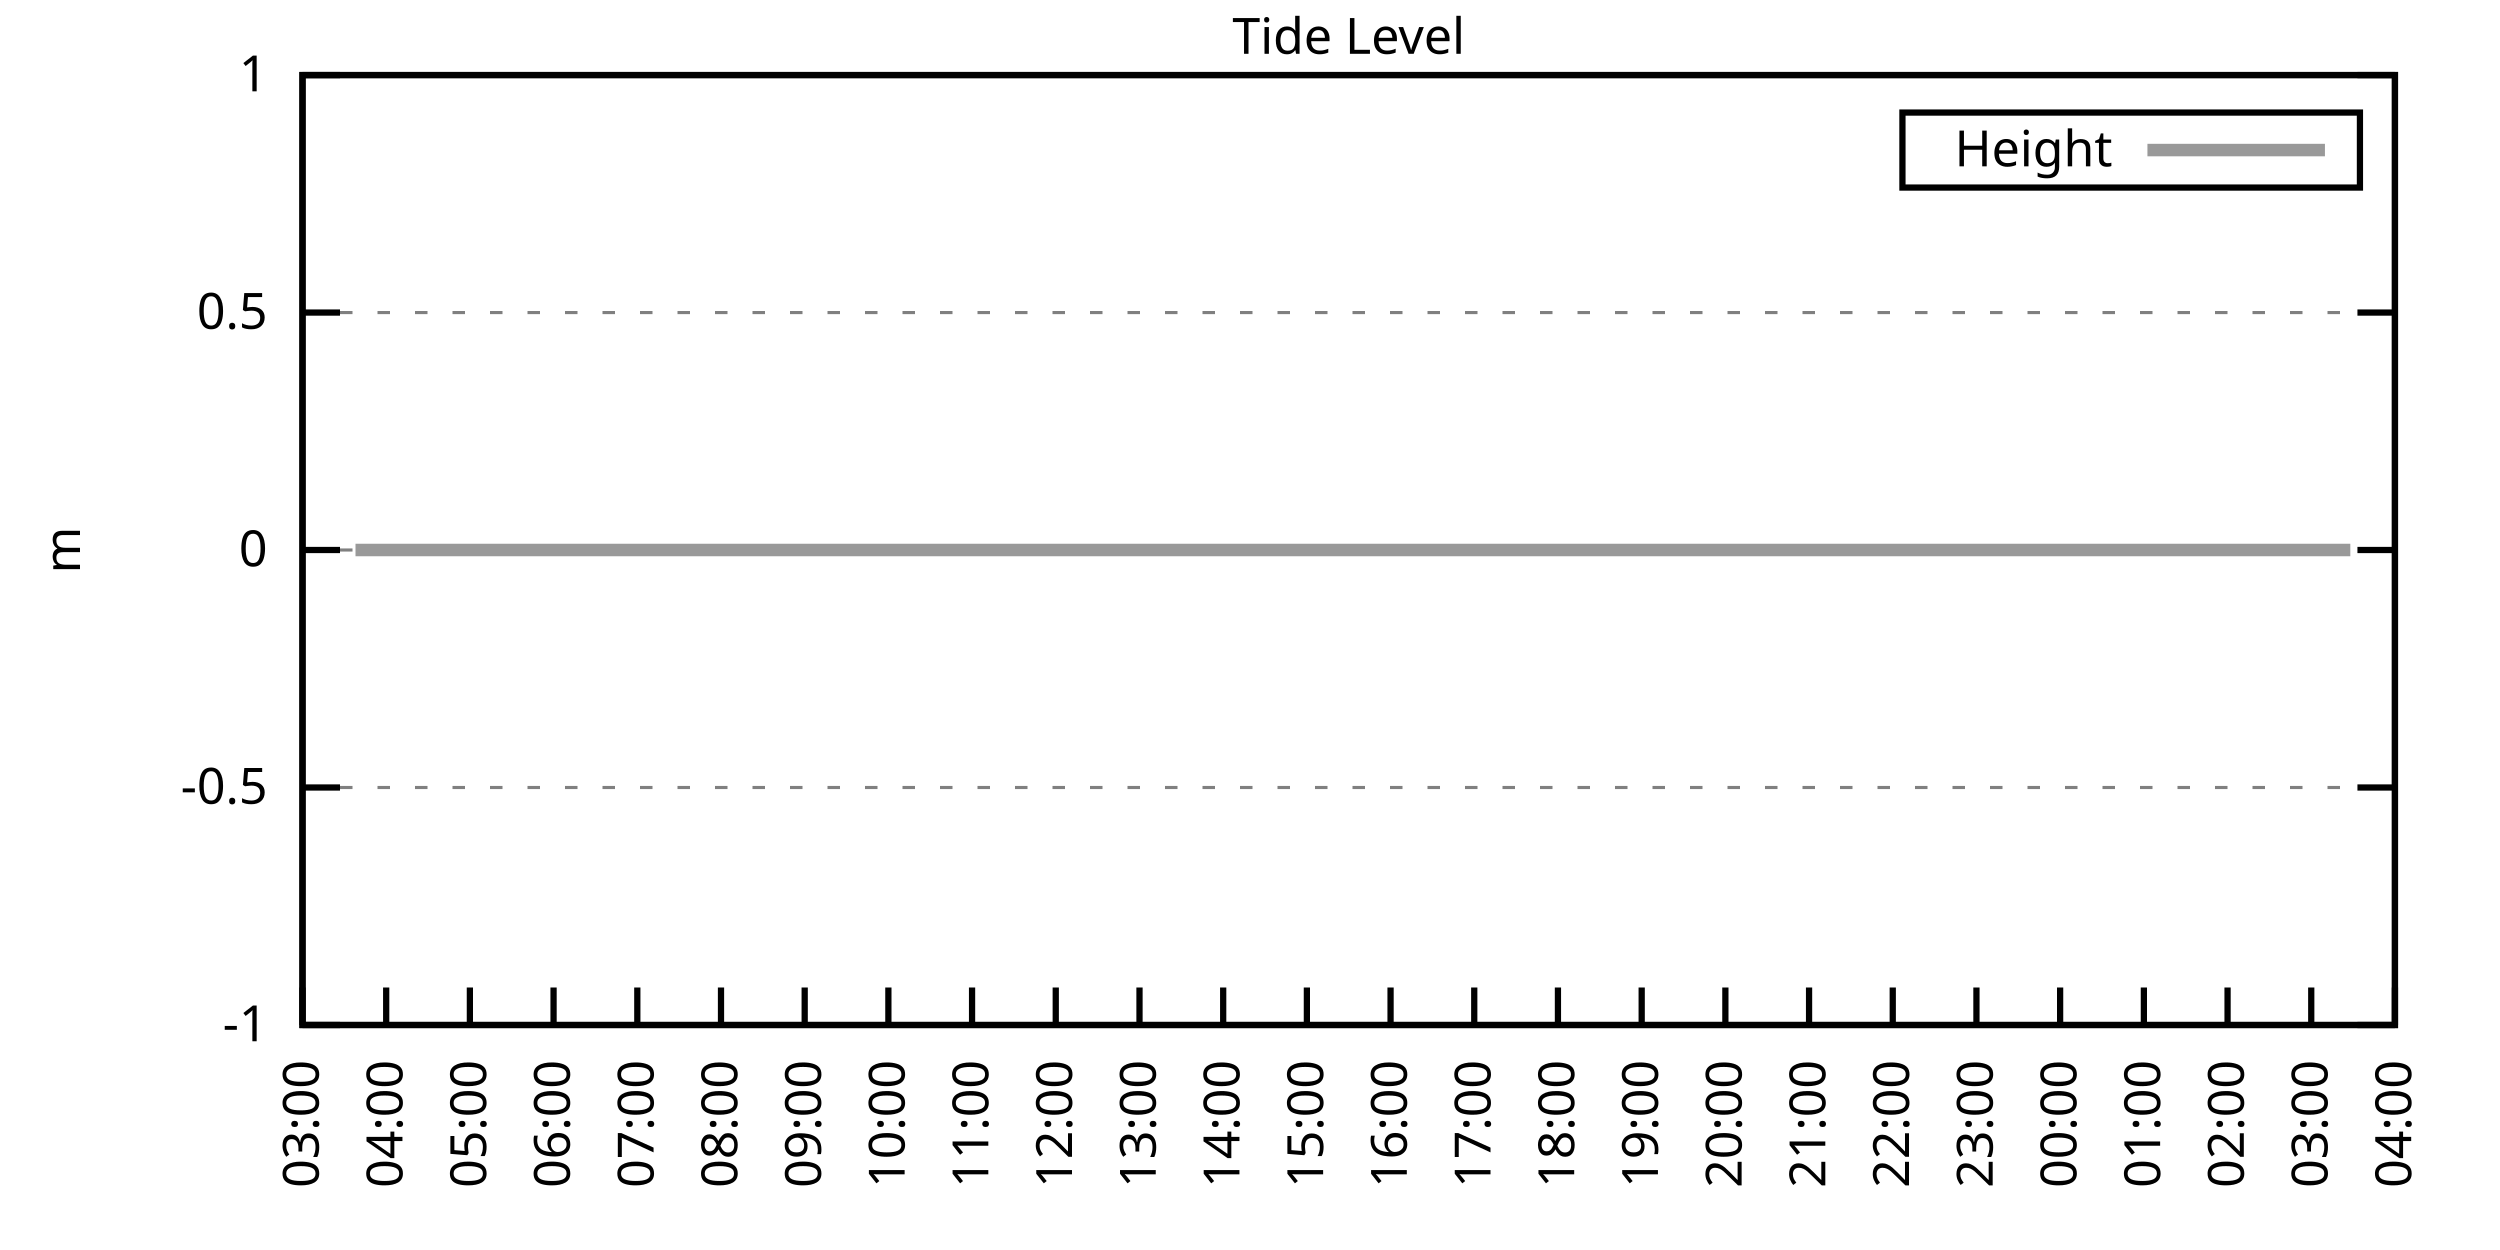
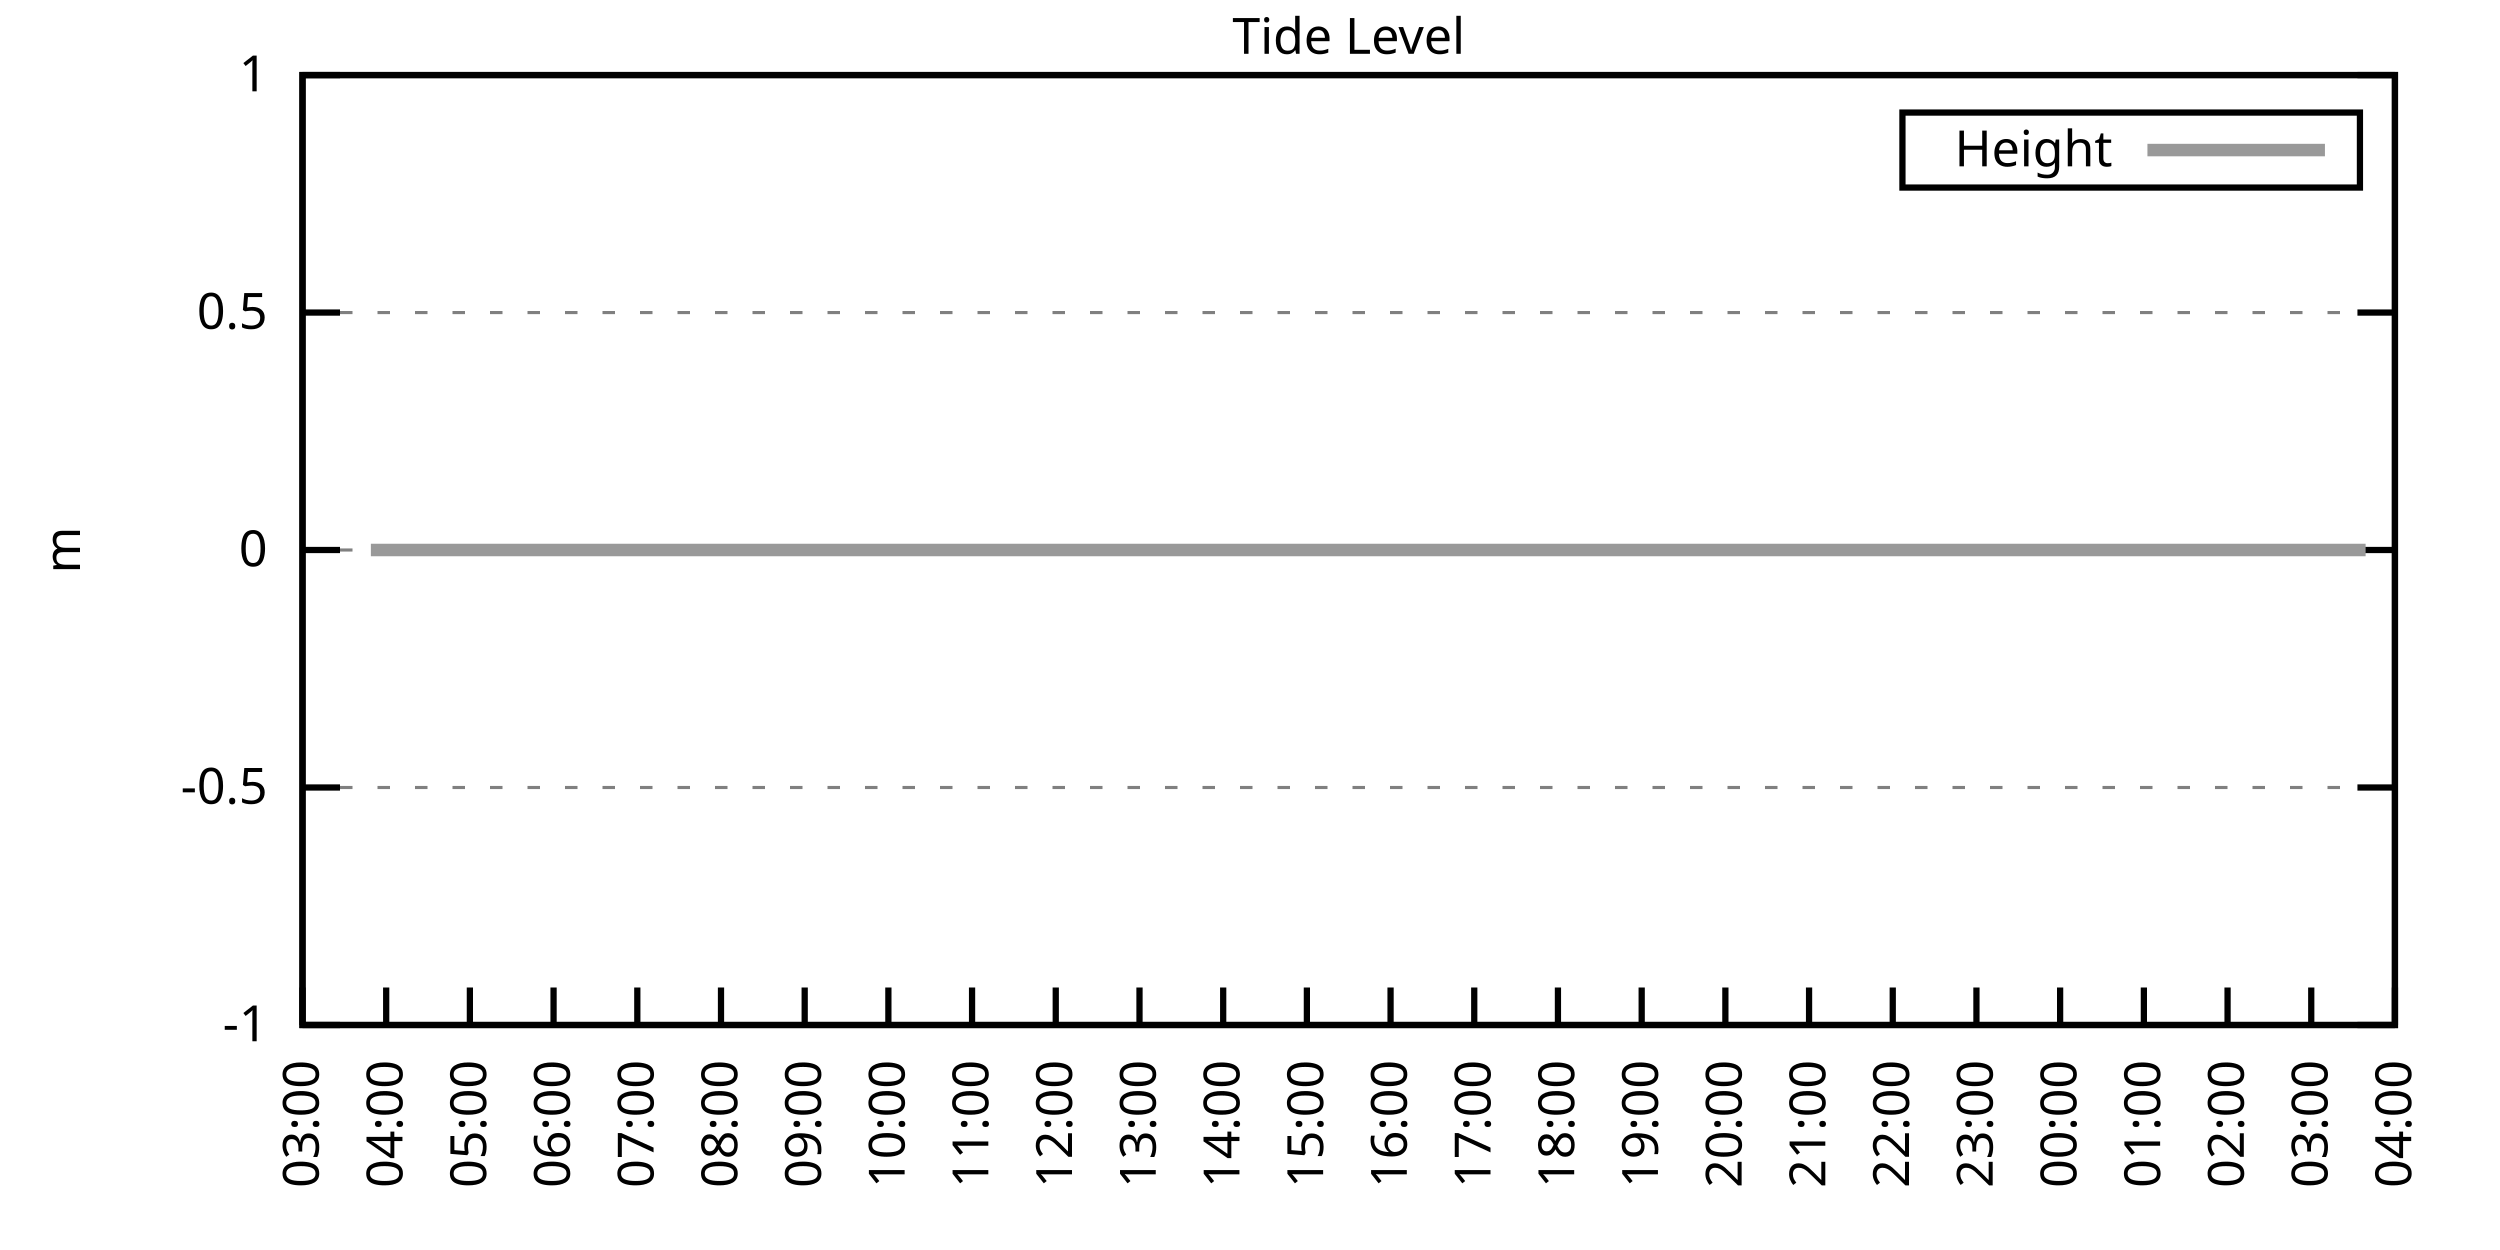
<svg xmlns="http://www.w3.org/2000/svg" xmlns:xlink="http://www.w3.org/1999/xlink" width="400" height="200" viewBox="0 0 400 200">
  <g id="gnuplot_canvas">
    <rect x="0" y="0" width="400" height="200" fill="none" />
    <defs>
      <circle id="gpDot" r="0.5" stroke-width="0.5" stroke="currentColor" />
      <path id="gpPt0" stroke-width="0.333" stroke="currentColor" d="M-1,0 h2 M0,-1 v2" />
      <path id="gpPt1" stroke-width="0.333" stroke="currentColor" d="M-1,-1 L1,1 M1,-1 L-1,1" />
      <path id="gpPt2" stroke-width="0.333" stroke="currentColor" d="M-1,0 L1,0 M0,-1 L0,1 M-1,-1 L1,1 M-1,1 L1,-1" />
      <rect id="gpPt3" stroke-width="0.333" stroke="currentColor" x="-1" y="-1" width="2" height="2" />
      <rect id="gpPt4" stroke-width="0.333" stroke="currentColor" fill="currentColor" x="-1" y="-1" width="2" height="2" />
      <circle id="gpPt5" stroke-width="0.333" stroke="currentColor" cx="0" cy="0" r="1" />
      <use xlink:href="#gpPt5" id="gpPt6" fill="currentColor" stroke="none" />
      <path id="gpPt7" stroke-width="0.333" stroke="currentColor" d="M0,-1.33 L-1.33,0.67 L1.33,0.67 z" />
      <use xlink:href="#gpPt7" id="gpPt8" fill="currentColor" stroke="none" />
      <use xlink:href="#gpPt7" id="gpPt9" stroke="currentColor" transform="rotate(180)" />
      <use xlink:href="#gpPt9" id="gpPt10" fill="currentColor" stroke="none" />
      <use xlink:href="#gpPt3" id="gpPt11" stroke="currentColor" transform="rotate(45)" />
      <use xlink:href="#gpPt11" id="gpPt12" fill="currentColor" stroke="none" />
      <path id="gpPt13" stroke-width="0.333" stroke="currentColor" d="M0,1.330 L1.265,0.411 L0.782,-1.067 L-0.782,-1.076 L-1.265,0.411 z" />
      <use xlink:href="#gpPt13" id="gpPt14" fill="currentColor" stroke="none" />
      <filter id="textbox" filterUnits="objectBoundingBox" x="0" y="0" height="1" width="1">
        <feFlood flood-color="white" flood-opacity="1" result="bgnd" />
        <feComposite in="SourceGraphic" in2="bgnd" operator="atop" />
      </filter>
      <filter id="greybox" filterUnits="objectBoundingBox" x="0" y="0" height="1" width="1">
        <feFlood flood-color="lightgrey" flood-opacity="1" result="grey" />
        <feComposite in="SourceGraphic" in2="grey" operator="atop" />
      </filter>
    </defs>
    <g fill="none" color="white" stroke="currentColor" stroke-width="1.00" stroke-linecap="butt" stroke-linejoin="miter">
</g>
    <g fill="none" color="black" stroke="currentColor" stroke-width="1.00" stroke-linecap="butt" stroke-linejoin="miter">
      <g stroke="none" shape-rendering="crispEdges">
        <polygon fill="rgb(255, 255, 255)" points="48.40,164.00 383.18,164.00 383.18,12.02 48.40,12.02 " />
      </g>
    </g>
    <g fill="none" color="black" stroke="currentColor" stroke-width="1.00" stroke-linecap="butt" stroke-linejoin="miter">
</g>
    <g fill="none" color="black" stroke="black" stroke-width="0.50" stroke-linecap="butt" stroke-linejoin="miter">
</g>
    <g fill="none" color="gray" stroke="currentColor" stroke-width="0.50" stroke-linecap="butt" stroke-linejoin="miter">
      <path stroke="gray" stroke-dasharray="2,4" class="gridline" d="M48.40,164.00 L383.19,164.00  " />
    </g>
    <g fill="none" color="gray" stroke="gray" stroke-width="1.00" stroke-linecap="butt" stroke-linejoin="miter">
</g>
    <g fill="none" color="black" stroke="currentColor" stroke-width="1.00" stroke-linecap="butt" stroke-linejoin="miter">
      <path stroke="black" d="M48.40,164.00 L54.40,164.00 M383.19,164.00 L377.19,164.00  " />
      <g transform="translate(42.80,166.60)" stroke="none" fill="black" font-family="Sans" font-size="8.00" text-anchor="end">
        <text>
          <tspan font-family="Sans">-1</tspan>
        </text>
      </g>
    </g>
    <g fill="none" color="black" stroke="currentColor" stroke-width="1.00" stroke-linecap="butt" stroke-linejoin="miter">
</g>
    <g fill="none" color="black" stroke="black" stroke-width="0.50" stroke-linecap="butt" stroke-linejoin="miter">
</g>
    <g fill="none" color="gray" stroke="currentColor" stroke-width="0.50" stroke-linecap="butt" stroke-linejoin="miter">
      <path stroke="gray" stroke-dasharray="2,4" class="gridline" d="M48.40,126.00 L383.19,126.00  " />
    </g>
    <g fill="none" color="gray" stroke="gray" stroke-width="1.00" stroke-linecap="butt" stroke-linejoin="miter">
</g>
    <g fill="none" color="black" stroke="currentColor" stroke-width="1.00" stroke-linecap="butt" stroke-linejoin="miter">
      <path stroke="black" d="M48.40,126.00 L54.40,126.00 M383.19,126.00 L377.19,126.00  " />
      <g transform="translate(42.80,128.60)" stroke="none" fill="black" font-family="Sans" font-size="8.00" text-anchor="end">
        <text>
          <tspan font-family="Sans">-0.5</tspan>
        </text>
      </g>
    </g>
    <g fill="none" color="black" stroke="currentColor" stroke-width="1.00" stroke-linecap="butt" stroke-linejoin="miter">
</g>
    <g fill="none" color="black" stroke="black" stroke-width="0.50" stroke-linecap="butt" stroke-linejoin="miter">
</g>
    <g fill="none" color="gray" stroke="currentColor" stroke-width="0.50" stroke-linecap="butt" stroke-linejoin="miter">
      <path stroke="gray" stroke-dasharray="2,4" class="gridline" d="M48.40,88.00 L383.19,88.00  " />
    </g>
    <g fill="none" color="gray" stroke="gray" stroke-width="1.00" stroke-linecap="butt" stroke-linejoin="miter">
</g>
    <g fill="none" color="black" stroke="currentColor" stroke-width="1.00" stroke-linecap="butt" stroke-linejoin="miter">
      <path stroke="black" d="M48.40,88.00 L54.40,88.00 M383.19,88.00 L377.19,88.00  " />
      <g transform="translate(42.80,90.60)" stroke="none" fill="black" font-family="Sans" font-size="8.00" text-anchor="end">
        <text>
          <tspan font-family="Sans"> 0</tspan>
        </text>
      </g>
    </g>
    <g fill="none" color="black" stroke="currentColor" stroke-width="1.00" stroke-linecap="butt" stroke-linejoin="miter">
</g>
    <g fill="none" color="black" stroke="black" stroke-width="0.50" stroke-linecap="butt" stroke-linejoin="miter">
</g>
    <g fill="none" color="gray" stroke="currentColor" stroke-width="0.50" stroke-linecap="butt" stroke-linejoin="miter">
      <path stroke="gray" stroke-dasharray="2,4" class="gridline" d="M48.40,50.01 L383.19,50.01  " />
    </g>
    <g fill="none" color="gray" stroke="gray" stroke-width="1.00" stroke-linecap="butt" stroke-linejoin="miter">
</g>
    <g fill="none" color="black" stroke="currentColor" stroke-width="1.00" stroke-linecap="butt" stroke-linejoin="miter">
      <path stroke="black" d="M48.40,50.01 L54.40,50.01 M383.19,50.01 L377.19,50.01  " />
      <g transform="translate(42.80,52.61)" stroke="none" fill="black" font-family="Sans" font-size="8.00" text-anchor="end">
        <text>
          <tspan font-family="Sans"> 0.5</tspan>
        </text>
      </g>
    </g>
    <g fill="none" color="black" stroke="currentColor" stroke-width="1.00" stroke-linecap="butt" stroke-linejoin="miter">
</g>
    <g fill="none" color="black" stroke="black" stroke-width="0.50" stroke-linecap="butt" stroke-linejoin="miter">
</g>
    <g fill="none" color="gray" stroke="currentColor" stroke-width="0.50" stroke-linecap="butt" stroke-linejoin="miter">
      <path stroke="gray" stroke-dasharray="2,4" class="gridline" d="M48.40,12.01 L383.19,12.01  " />
    </g>
    <g fill="none" color="gray" stroke="gray" stroke-width="1.00" stroke-linecap="butt" stroke-linejoin="miter">
</g>
    <g fill="none" color="black" stroke="currentColor" stroke-width="1.00" stroke-linecap="butt" stroke-linejoin="miter">
      <path stroke="black" d="M48.40,12.01 L54.40,12.01 M383.19,12.01 L377.19,12.01  " />
      <g transform="translate(42.80,14.61)" stroke="none" fill="black" font-family="Sans" font-size="8.00" text-anchor="end">
        <text>
          <tspan font-family="Sans"> 1</tspan>
        </text>
      </g>
    </g>
    <g fill="none" color="black" stroke="currentColor" stroke-width="1.00" stroke-linecap="butt" stroke-linejoin="miter">
      <path stroke="black" d="M48.40,164.00 L48.40,158.00  " />
      <g transform="translate(51.00,169.60) rotate(270.00)" stroke="none" fill="black" font-family="Sans" font-size="8.00" text-anchor="end">
        <text>
          <tspan font-family="Sans">03:00</tspan>
        </text>
      </g>
    </g>
    <g fill="none" color="black" stroke="currentColor" stroke-width="1.00" stroke-linecap="butt" stroke-linejoin="miter">
      <path stroke="black" d="M61.79,164.00 L61.79,158.00  " />
      <g transform="translate(64.39,169.60) rotate(270.00)" stroke="none" fill="black" font-family="Sans" font-size="8.00" text-anchor="end">
        <text>
          <tspan font-family="Sans">04:00</tspan>
        </text>
      </g>
    </g>
    <g fill="none" color="black" stroke="currentColor" stroke-width="1.00" stroke-linecap="butt" stroke-linejoin="miter">
      <path stroke="black" d="M75.18,164.00 L75.18,158.00  " />
      <g transform="translate(77.78,169.60) rotate(270.00)" stroke="none" fill="black" font-family="Sans" font-size="8.00" text-anchor="end">
        <text>
          <tspan font-family="Sans">05:00</tspan>
        </text>
      </g>
    </g>
    <g fill="none" color="black" stroke="currentColor" stroke-width="1.00" stroke-linecap="butt" stroke-linejoin="miter">
      <path stroke="black" d="M88.57,164.00 L88.57,158.00  " />
      <g transform="translate(91.17,169.60) rotate(270.00)" stroke="none" fill="black" font-family="Sans" font-size="8.00" text-anchor="end">
        <text>
          <tspan font-family="Sans">06:00</tspan>
        </text>
      </g>
    </g>
    <g fill="none" color="black" stroke="currentColor" stroke-width="1.00" stroke-linecap="butt" stroke-linejoin="miter">
      <path stroke="black" d="M101.97,164.00 L101.97,158.00  " />
      <g transform="translate(104.57,169.60) rotate(270.00)" stroke="none" fill="black" font-family="Sans" font-size="8.00" text-anchor="end">
        <text>
          <tspan font-family="Sans">07:00</tspan>
        </text>
      </g>
    </g>
    <g fill="none" color="black" stroke="currentColor" stroke-width="1.00" stroke-linecap="butt" stroke-linejoin="miter">
      <path stroke="black" d="M115.36,164.00 L115.36,158.00  " />
      <g transform="translate(117.96,169.60) rotate(270.00)" stroke="none" fill="black" font-family="Sans" font-size="8.00" text-anchor="end">
        <text>
          <tspan font-family="Sans">08:00</tspan>
        </text>
      </g>
    </g>
    <g fill="none" color="black" stroke="currentColor" stroke-width="1.00" stroke-linecap="butt" stroke-linejoin="miter">
      <path stroke="black" d="M128.75,164.00 L128.75,158.00  " />
      <g transform="translate(131.35,169.60) rotate(270.00)" stroke="none" fill="black" font-family="Sans" font-size="8.00" text-anchor="end">
        <text>
          <tspan font-family="Sans">09:00</tspan>
        </text>
      </g>
    </g>
    <g fill="none" color="black" stroke="currentColor" stroke-width="1.00" stroke-linecap="butt" stroke-linejoin="miter">
      <path stroke="black" d="M142.14,164.00 L142.14,158.00  " />
      <g transform="translate(144.74,169.60) rotate(270.00)" stroke="none" fill="black" font-family="Sans" font-size="8.00" text-anchor="end">
        <text>
          <tspan font-family="Sans">10:00</tspan>
        </text>
      </g>
    </g>
    <g fill="none" color="black" stroke="currentColor" stroke-width="1.00" stroke-linecap="butt" stroke-linejoin="miter">
      <path stroke="black" d="M155.53,164.00 L155.53,158.00  " />
      <g transform="translate(158.13,169.60) rotate(270.00)" stroke="none" fill="black" font-family="Sans" font-size="8.00" text-anchor="end">
        <text>
          <tspan font-family="Sans">11:00</tspan>
        </text>
      </g>
    </g>
    <g fill="none" color="black" stroke="currentColor" stroke-width="1.00" stroke-linecap="butt" stroke-linejoin="miter">
      <path stroke="black" d="M168.92,164.00 L168.92,158.00  " />
      <g transform="translate(171.52,169.60) rotate(270.00)" stroke="none" fill="black" font-family="Sans" font-size="8.00" text-anchor="end">
        <text>
          <tspan font-family="Sans">12:00</tspan>
        </text>
      </g>
    </g>
    <g fill="none" color="black" stroke="currentColor" stroke-width="1.00" stroke-linecap="butt" stroke-linejoin="miter">
      <path stroke="black" d="M182.32,164.00 L182.32,158.00  " />
      <g transform="translate(184.92,169.60) rotate(270.00)" stroke="none" fill="black" font-family="Sans" font-size="8.00" text-anchor="end">
        <text>
          <tspan font-family="Sans">13:00</tspan>
        </text>
      </g>
    </g>
    <g fill="none" color="black" stroke="currentColor" stroke-width="1.00" stroke-linecap="butt" stroke-linejoin="miter">
      <path stroke="black" d="M195.71,164.00 L195.71,158.00  " />
      <g transform="translate(198.31,169.60) rotate(270.00)" stroke="none" fill="black" font-family="Sans" font-size="8.00" text-anchor="end">
        <text>
          <tspan font-family="Sans">14:00</tspan>
        </text>
      </g>
    </g>
    <g fill="none" color="black" stroke="currentColor" stroke-width="1.00" stroke-linecap="butt" stroke-linejoin="miter">
      <path stroke="black" d="M209.10,164.00 L209.10,158.00  " />
      <g transform="translate(211.70,169.60) rotate(270.00)" stroke="none" fill="black" font-family="Sans" font-size="8.00" text-anchor="end">
        <text>
          <tspan font-family="Sans">15:00</tspan>
        </text>
      </g>
    </g>
    <g fill="none" color="black" stroke="currentColor" stroke-width="1.00" stroke-linecap="butt" stroke-linejoin="miter">
      <path stroke="black" d="M222.49,164.00 L222.49,158.00  " />
      <g transform="translate(225.09,169.60) rotate(270.00)" stroke="none" fill="black" font-family="Sans" font-size="8.00" text-anchor="end">
        <text>
          <tspan font-family="Sans">16:00</tspan>
        </text>
      </g>
    </g>
    <g fill="none" color="black" stroke="currentColor" stroke-width="1.00" stroke-linecap="butt" stroke-linejoin="miter">
      <path stroke="black" d="M235.88,164.00 L235.88,158.00  " />
      <g transform="translate(238.48,169.60) rotate(270.00)" stroke="none" fill="black" font-family="Sans" font-size="8.00" text-anchor="end">
        <text>
          <tspan font-family="Sans">17:00</tspan>
        </text>
      </g>
    </g>
    <g fill="none" color="black" stroke="currentColor" stroke-width="1.00" stroke-linecap="butt" stroke-linejoin="miter">
      <path stroke="black" d="M249.27,164.00 L249.27,158.00  " />
      <g transform="translate(251.87,169.60) rotate(270.00)" stroke="none" fill="black" font-family="Sans" font-size="8.00" text-anchor="end">
        <text>
          <tspan font-family="Sans">18:00</tspan>
        </text>
      </g>
    </g>
    <g fill="none" color="black" stroke="currentColor" stroke-width="1.00" stroke-linecap="butt" stroke-linejoin="miter">
      <path stroke="black" d="M262.67,164.00 L262.67,158.00  " />
      <g transform="translate(265.27,169.60) rotate(270.00)" stroke="none" fill="black" font-family="Sans" font-size="8.00" text-anchor="end">
        <text>
          <tspan font-family="Sans">19:00</tspan>
        </text>
      </g>
    </g>
    <g fill="none" color="black" stroke="currentColor" stroke-width="1.00" stroke-linecap="butt" stroke-linejoin="miter">
      <path stroke="black" d="M276.06,164.00 L276.06,158.00  " />
      <g transform="translate(278.66,169.60) rotate(270.00)" stroke="none" fill="black" font-family="Sans" font-size="8.00" text-anchor="end">
        <text>
          <tspan font-family="Sans">20:00</tspan>
        </text>
      </g>
    </g>
    <g fill="none" color="black" stroke="currentColor" stroke-width="1.00" stroke-linecap="butt" stroke-linejoin="miter">
      <path stroke="black" d="M289.45,164.00 L289.45,158.00  " />
      <g transform="translate(292.05,169.60) rotate(270.00)" stroke="none" fill="black" font-family="Sans" font-size="8.00" text-anchor="end">
        <text>
          <tspan font-family="Sans">21:00</tspan>
        </text>
      </g>
    </g>
    <g fill="none" color="black" stroke="currentColor" stroke-width="1.00" stroke-linecap="butt" stroke-linejoin="miter">
      <path stroke="black" d="M302.84,164.00 L302.84,158.00  " />
      <g transform="translate(305.44,169.60) rotate(270.00)" stroke="none" fill="black" font-family="Sans" font-size="8.00" text-anchor="end">
        <text>
          <tspan font-family="Sans">22:00</tspan>
        </text>
      </g>
    </g>
    <g fill="none" color="black" stroke="currentColor" stroke-width="1.00" stroke-linecap="butt" stroke-linejoin="miter">
      <path stroke="black" d="M316.23,164.00 L316.23,158.00  " />
      <g transform="translate(318.83,169.60) rotate(270.00)" stroke="none" fill="black" font-family="Sans" font-size="8.00" text-anchor="end">
        <text>
          <tspan font-family="Sans">23:00</tspan>
        </text>
      </g>
    </g>
    <g fill="none" color="black" stroke="currentColor" stroke-width="1.00" stroke-linecap="butt" stroke-linejoin="miter">
      <path stroke="black" d="M329.62,164.00 L329.62,158.00  " />
      <g transform="translate(332.22,169.60) rotate(270.00)" stroke="none" fill="black" font-family="Sans" font-size="8.00" text-anchor="end">
        <text>
          <tspan font-family="Sans">00:00</tspan>
        </text>
      </g>
    </g>
    <g fill="none" color="black" stroke="currentColor" stroke-width="1.00" stroke-linecap="butt" stroke-linejoin="miter">
      <path stroke="black" d="M343.02,164.00 L343.02,158.00  " />
      <g transform="translate(345.62,169.60) rotate(270.00)" stroke="none" fill="black" font-family="Sans" font-size="8.00" text-anchor="end">
        <text>
          <tspan font-family="Sans">01:00</tspan>
        </text>
      </g>
    </g>
    <g fill="none" color="black" stroke="currentColor" stroke-width="1.00" stroke-linecap="butt" stroke-linejoin="miter">
      <path stroke="black" d="M356.41,164.00 L356.41,158.00  " />
      <g transform="translate(359.01,169.60) rotate(270.00)" stroke="none" fill="black" font-family="Sans" font-size="8.00" text-anchor="end">
        <text>
          <tspan font-family="Sans">02:00</tspan>
        </text>
      </g>
    </g>
    <g fill="none" color="black" stroke="currentColor" stroke-width="1.00" stroke-linecap="butt" stroke-linejoin="miter">
      <path stroke="black" d="M369.80,164.00 L369.80,158.00  " />
      <g transform="translate(372.40,169.60) rotate(270.00)" stroke="none" fill="black" font-family="Sans" font-size="8.00" text-anchor="end">
        <text>
          <tspan font-family="Sans">03:00</tspan>
        </text>
      </g>
    </g>
    <g fill="none" color="black" stroke="currentColor" stroke-width="1.00" stroke-linecap="butt" stroke-linejoin="miter">
      <path stroke="black" d="M383.19,164.00 L383.19,158.00  " />
      <g transform="translate(385.79,169.60) rotate(270.00)" stroke="none" fill="black" font-family="Sans" font-size="8.00" text-anchor="end">
        <text>
          <tspan font-family="Sans">04:00</tspan>
        </text>
      </g>
    </g>
    <g fill="none" color="black" stroke="currentColor" stroke-width="1.00" stroke-linecap="butt" stroke-linejoin="miter">
</g>
    <g fill="none" color="black" stroke="currentColor" stroke-width="1.00" stroke-linecap="butt" stroke-linejoin="miter">
      <path stroke="black" d="M48.40,12.01 L48.40,164.00 L383.19,164.00 L383.19,12.01 L48.40,12.01 Z  " />
    </g>
    <g fill="none" color="black" stroke="currentColor" stroke-width="1.00" stroke-linecap="butt" stroke-linejoin="miter">
</g>
    <g fill="none" color="black" stroke="currentColor" stroke-width="1.00" stroke-linecap="butt" stroke-linejoin="miter">
      <path stroke="black" d="M304.39,30.01 L304.39,18.01 L377.59,18.01 L377.59,30.01 L304.39,30.01 Z  " />
    </g>
    <g id="Tide_level_plot_1">
      <g fill="none" color="white" stroke="black" stroke-width="2.00" stroke-linecap="butt" stroke-linejoin="miter">
</g>
      <g fill="none" color="black" stroke="currentColor" stroke-width="2.00" stroke-linecap="butt" stroke-linejoin="miter">
        <g transform="translate(337.99,26.61)" stroke="none" fill="black" font-family="Sans" font-size="8.00" text-anchor="end">
          <text>
            <tspan font-family="Sans">Height</tspan>
          </text>
        </g>
      </g>
      <g fill="none" color="black" stroke="currentColor" stroke-width="2.00" stroke-linecap="butt" stroke-linejoin="miter">
-         <path stroke="rgb(153, 153, 153)" d="M343.59,24.01 L371.99,24.01 M56.88,88.00 L59.34,88.00 L61.57,88.00 L63.58,88.00 L66.03,88.00 L68.04,88.00   L70.27,88.00 L72.50,88.00 L74.96,88.00 L77.19,88.00 L79.42,88.00 L81.43,88.00 L83.66,88.00 L86.12,88.00   L88.13,88.00 L90.58,88.00 L92.59,88.00 L94.82,88.00 L97.28,88.00 L99.51,88.00 L101.52,88.00 L103.98,88.00   L106.21,88.00 L108.44,88.00 L110.45,88.00 L112.68,88.00 L115.13,88.00 L116.92,88.00 L119.38,88.00 L121.61,88.00   L124.06,88.00 L126.07,88.00 L128.30,88.00 L130.76,88.00 L132.99,88.00 L135.00,88.00 L137.45,88.00 L139.69,88.00   L141.92,88.00 L143.93,88.00 L146.16,88.00 L148.61,88.00 L150.85,88.00 L152.85,88.00 L155.09,88.00 L157.54,88.00   L159.55,88.00 L162.01,88.00 L164.01,88.00 L166.25,88.00 L168.70,88.00 L170.93,88.00 L173.17,88.00 L174.95,88.00   L177.41,88.00 L179.41,88.00 L181.87,88.00 L184.32,88.00 L186.33,88.00 L188.57,88.00 L190.80,88.00 L193.03,88.00   L195.48,88.00 L197.72,88.00 L199.95,88.00 L202.18,88.00 L204.19,88.00 L206.64,88.00 L208.88,88.00 L213.12,88.00   L215.35,88.00 L217.13,88.00 L219.59,88.00 L222.04,88.00 L224.50,88.00 L226.73,88.00 L228.52,88.00 L230.97,88.00   L233.20,88.00 L235.66,88.00 L237.89,88.00 L239.90,88.00 L242.36,88.00 L244.36,88.00 L246.60,88.00 L248.83,88.00   L251.28,88.00 L253.51,88.00 L255.75,88.00 L257.98,88.00 L259.99,88.00 L262.44,88.00 L264.23,88.00 L266.46,88.00   L268.92,88.00 L271.37,88.00 L273.16,88.00 L275.61,88.00 L277.84,88.00 L280.30,88.00 L282.08,88.00 L284.54,88.00   L286.55,88.00 L289.23,88.00 L291.01,88.00 L293.47,88.00 L295.92,88.00 L297.71,88.00 L300.39,88.00 L302.39,88.00   L304.63,88.00 L307.08,88.00 L308.87,88.00 L311.32,88.00 L313.33,88.00 L315.79,88.00 L318.02,88.00 L320.47,88.00   L322.70,88.00 L324.71,88.00 L327.17,88.00 L329.18,88.00 L331.63,88.00 L333.64,88.00 L336.10,88.00 L338.33,88.00   L340.11,88.00 L342.57,88.00 L344.80,88.00 L347.03,88.00 L349.49,88.00 L351.50,88.00 L353.95,88.00 L355.96,88.00   L358.42,88.00 L360.65,88.00 L362.66,88.00 L365.11,88.00 L366.90,88.00 L369.35,88.00 L371.81,88.00 L373.82,88.00   L376.05,88.00  " />
+         <path stroke="rgb(153, 153, 153)" d="M343.59,24.01 L371.99,24.01 M59.34,88.00 L61.57,88.00 L63.58,88.00 L66.03,88.00 L68.04,88.00 L70.27,88.00   L72.50,88.00 L74.96,88.00 L77.19,88.00 L79.42,88.00 L81.43,88.00 L83.66,88.00 L86.12,88.00 L88.13,88.00   L90.58,88.00 L92.59,88.00 L94.82,88.00 L97.28,88.00 L99.51,88.00 L101.52,88.00 L103.98,88.00 L106.21,88.00   L108.44,88.00 L110.45,88.00 L112.68,88.00 L115.13,88.00 L116.92,88.00 L119.38,88.00 L121.61,88.00 L124.06,88.00   L126.07,88.00 L128.30,88.00 L130.76,88.00 L132.99,88.00 L135.00,88.00 L137.45,88.00 L139.69,88.00 L141.92,88.00   L143.93,88.00 L146.16,88.00 L148.61,88.00 L150.85,88.00 L152.85,88.00 L155.09,88.00 L157.54,88.00 L159.55,88.00   L162.01,88.00 L164.01,88.00 L166.25,88.00 L168.70,88.00 L170.93,88.00 L173.17,88.00 L174.95,88.00 L177.41,88.00   L179.41,88.00 L181.87,88.00 L184.32,88.00 L186.33,88.00 L188.57,88.00 L190.80,88.00 L193.03,88.00 L195.48,88.00   L197.72,88.00 L199.95,88.00 L202.18,88.00 L204.19,88.00 L206.64,88.00 L208.88,88.00 L213.12,88.00 L215.35,88.00   L217.13,88.00 L219.59,88.00 L222.04,88.00 L224.50,88.00 L226.73,88.00 L228.52,88.00 L230.97,88.00 L233.20,88.00   L235.66,88.00 L237.89,88.00 L239.90,88.00 L242.36,88.00 L244.36,88.00 L246.60,88.00 L248.83,88.00 L251.28,88.00   L253.51,88.00 L255.75,88.00 L257.98,88.00 L259.99,88.00 L262.44,88.00 L264.23,88.00 L266.46,88.00 L268.92,88.00   L271.37,88.00 L273.16,88.00 L275.61,88.00 L277.84,88.00 L280.30,88.00 L282.08,88.00 L284.54,88.00 L286.55,88.00   L289.23,88.00 L291.01,88.00 L293.47,88.00 L295.92,88.00 L297.71,88.00 L300.39,88.00 L302.39,88.00 L304.63,88.00   L307.08,88.00 L308.87,88.00 L311.32,88.00 L313.33,88.00 L315.79,88.00 L318.02,88.00 L320.47,88.00 L322.70,88.00   L324.71,88.00 L327.17,88.00 L329.18,88.00 L331.63,88.00 L333.64,88.00 L336.10,88.00 L338.33,88.00 L340.11,88.00   L342.57,88.00 L344.80,88.00 L347.03,88.00 L349.49,88.00 L351.50,88.00 L353.95,88.00 L355.96,88.00 L358.42,88.00   L360.65,88.00 L362.66,88.00 L365.11,88.00 L366.90,88.00 L369.35,88.00 L371.81,88.00 L373.82,88.00 L376.05,88.00   L378.50,88.00  " />
      </g>
    </g>
    <g fill="none" color="black" stroke="currentColor" stroke-width="2.00" stroke-linecap="butt" stroke-linejoin="miter">
</g>
    <g fill="none" color="black" stroke="black" stroke-width="1.00" stroke-linecap="butt" stroke-linejoin="miter">
</g>
    <g fill="none" color="black" stroke="currentColor" stroke-width="1.00" stroke-linecap="butt" stroke-linejoin="miter">
      <path stroke="black" d="M48.40,12.01 L48.40,164.00 L383.19,164.00 L383.19,12.01 L48.40,12.01 Z  " />
      <g transform="translate(12.80,88.01) rotate(270.00)" stroke="none" fill="black" font-family="Sans" font-size="8.00" text-anchor="middle">
        <text>
          <tspan font-family="Sans">m</tspan>
        </text>
      </g>
    </g>
    <g fill="none" color="black" stroke="currentColor" stroke-width="1.00" stroke-linecap="butt" stroke-linejoin="miter">
</g>
    <g fill="none" color="black" stroke="currentColor" stroke-width="1.00" stroke-linecap="butt" stroke-linejoin="miter">
      <g transform="translate(215.79,8.61)" stroke="none" fill="black" font-family="Sans" font-size="8.00" text-anchor="middle">
        <text>
          <tspan font-family="Sans">Tide Level</tspan>
        </text>
      </g>
    </g>
    <g fill="none" color="black" stroke="currentColor" stroke-width="1.00" stroke-linecap="butt" stroke-linejoin="miter">
</g>
  </g>
</svg>
